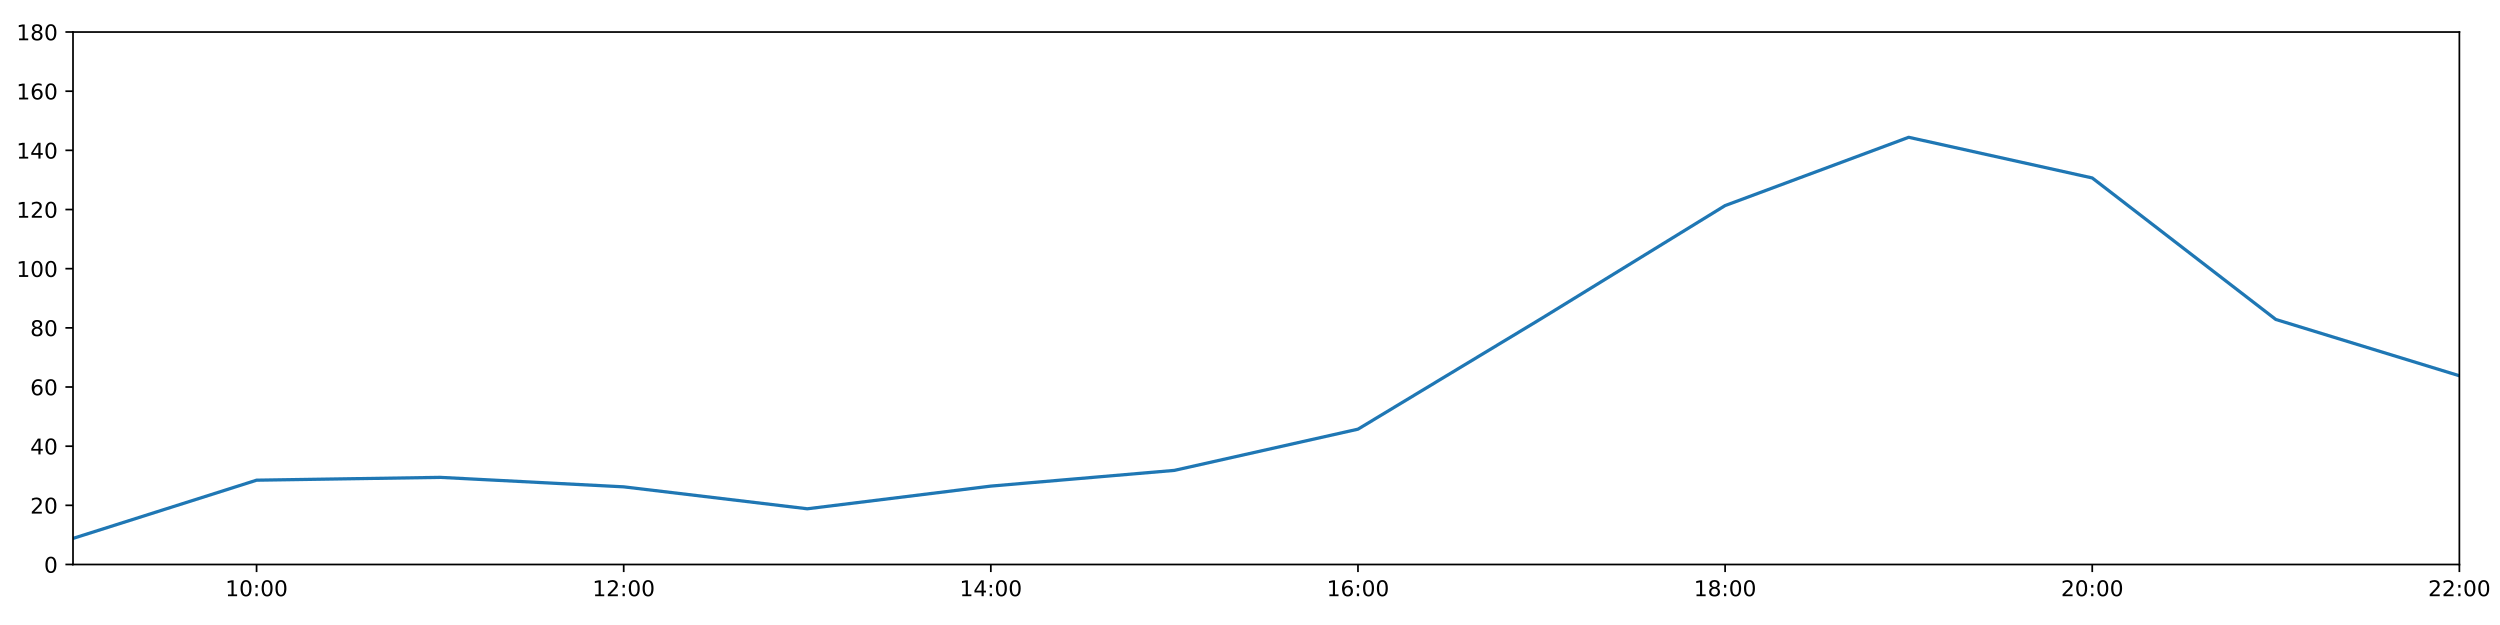
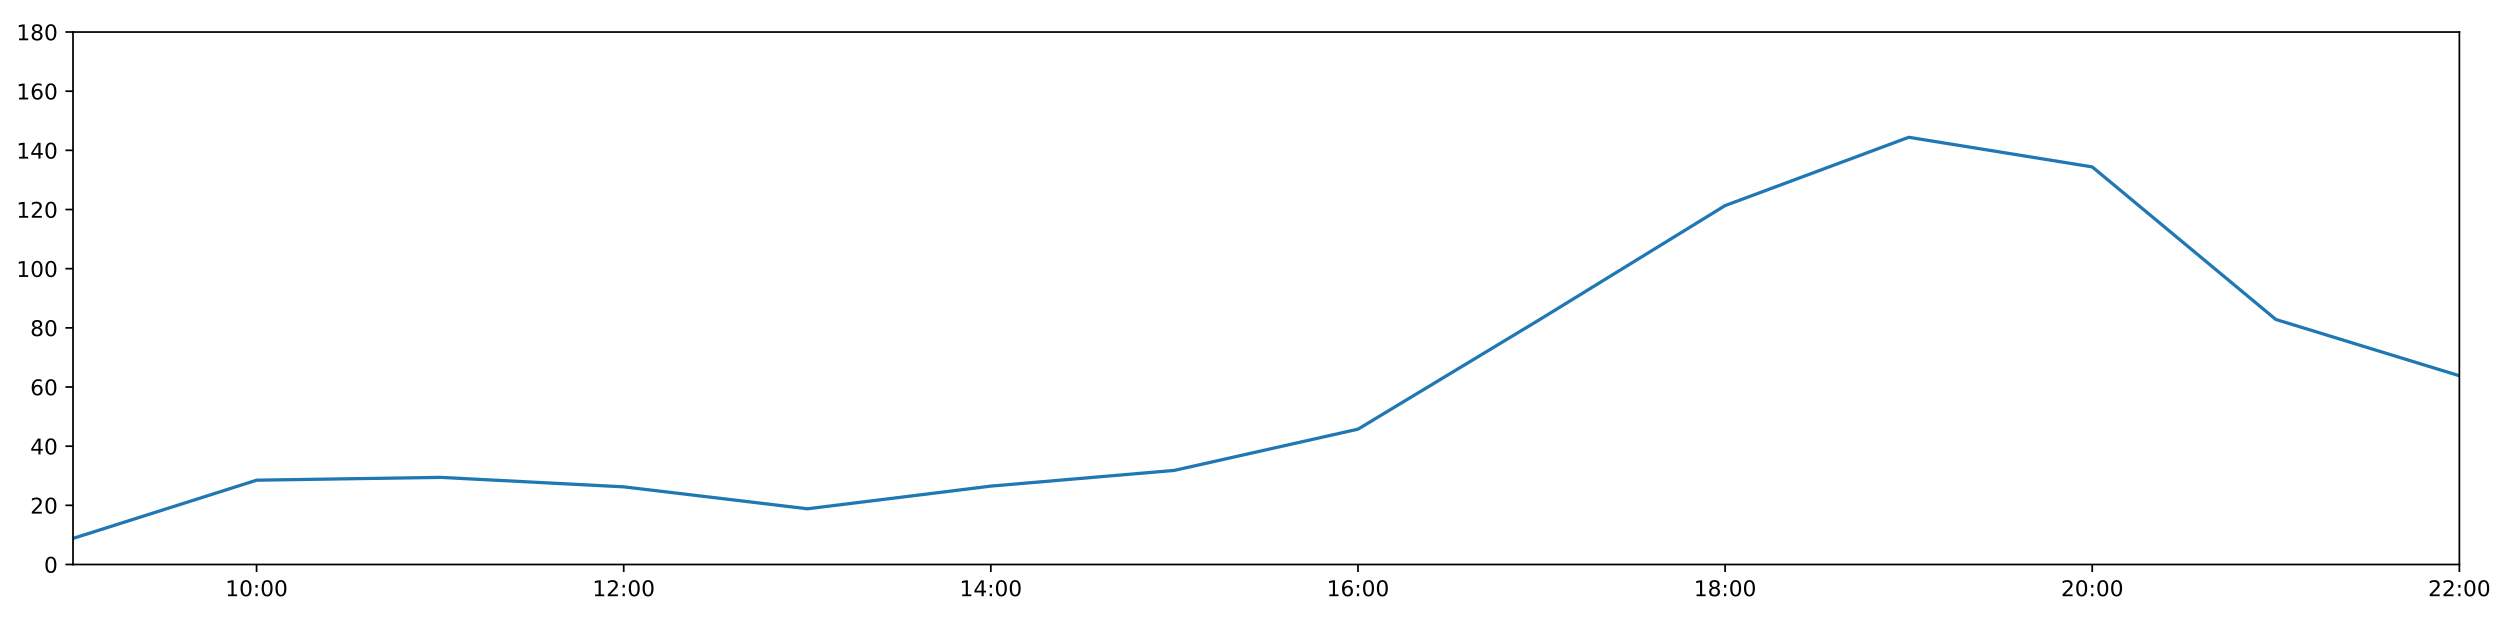
<svg xmlns="http://www.w3.org/2000/svg" xmlns:xlink="http://www.w3.org/1999/xlink" height="288pt" version="1.1" viewBox="0 0 1152 288" width="1152pt">
  <defs>
    <style type="text/css">
*{stroke-linecap:butt;stroke-linejoin:round;}
  </style>
  </defs>
  <g id="figure_1">
    <g id="patch_1">
      <path d="M 0 288  L 1152 288  L 1152 0  L 0 0  z " style="fill:#ffffff;" />
    </g>
    <g id="axes_1">
      <g id="patch_2">
        <path d="M 33.64 260.12  L 1133.28 260.12  L 1133.28 14.76  L 33.64 14.76  z " style="fill:#ffffff;" />
      </g>
      <g id="matplotlib.axis_1">
        <g id="xtick_1">
          <g id="line2d_1">
            <defs>
-               <path d="M 0 0  L 0 3.5  " id="m1764c6dd21" style="stroke:#000000;stroke-width:0.8;" />
-             </defs>
-             <g>
-               <use style="stroke:#000000;stroke-width:0.8;" x="118.228" xlink:href="#m1764c6dd21" y="260.12" />
+               <path d="M 0 0  L 0 3.5  " id="m0265d48248" style="stroke:#000000;stroke-width:0.8;" />
+             </defs>
+             <g>
+               <use style="stroke:#000000;stroke-width:0.8;" x="118.228" xlink:href="#m0265d48248" y="260.12" />
            </g>
          </g>
          <g id="text_1">
            <defs>
              <path d="M 12.406 8.297  L 28.516 8.297  L 28.516 63.922  L 10.984 60.406  L 10.984 69.391  L 28.422 72.906  L 38.281 72.906  L 38.281 8.297  L 54.391 8.297  L 54.391 0  L 12.406 0  z " id="DejaVuSans-49" />
              <path d="M 31.781 66.406  Q 24.172 66.406 20.328 58.906  Q 16.5 51.422 16.5 36.375  Q 16.5 21.391 20.328 13.891  Q 24.172 6.391 31.781 6.391  Q 39.453 6.391 43.281 13.891  Q 47.125 21.391 47.125 36.375  Q 47.125 51.422 43.281 58.906  Q 39.453 66.406 31.781 66.406  z M 31.781 74.219  Q 44.047 74.219 50.516 64.516  Q 56.984 54.828 56.984 36.375  Q 56.984 17.969 50.516 8.266  Q 44.047 -1.422 31.781 -1.422  Q 19.531 -1.422 13.062 8.266  Q 6.594 17.969 6.594 36.375  Q 6.594 54.828 13.062 64.516  Q 19.531 74.219 31.781 74.219  z " id="DejaVuSans-48" />
              <path d="M 11.719 12.406  L 22.016 12.406  L 22.016 0  L 11.719 0  z M 11.719 51.703  L 22.016 51.703  L 22.016 39.312  L 11.719 39.312  z " id="DejaVuSans-58" />
            </defs>
            <g transform="translate(103.8183 274.7184)scale(0.1 -0.1)">
              <use xlink:href="#DejaVuSans-49" />
              <use x="63.623" xlink:href="#DejaVuSans-48" />
              <use x="127.246" xlink:href="#DejaVuSans-58" />
              <use x="160.938" xlink:href="#DejaVuSans-48" />
              <use x="224.561" xlink:href="#DejaVuSans-48" />
            </g>
          </g>
        </g>
        <g id="xtick_2">
          <g id="line2d_2">
            <g>
-               <use style="stroke:#000000;stroke-width:0.8;" x="287.403" xlink:href="#m1764c6dd21" y="260.12" />
+               <use style="stroke:#000000;stroke-width:0.8;" x="287.403" xlink:href="#m0265d48248" y="260.12" />
            </g>
          </g>
          <g id="text_2">
            <defs>
              <path d="M 19.188 8.297  L 53.609 8.297  L 53.609 0  L 7.328 0  L 7.328 8.297  Q 12.938 14.109 22.625 23.891  Q 32.328 33.688 34.812 36.531  Q 39.547 41.844 41.422 45.531  Q 43.312 49.219 43.312 52.781  Q 43.312 58.594 39.234 62.25  Q 35.156 65.922 28.609 65.922  Q 23.969 65.922 18.812 64.312  Q 13.672 62.703 7.812 59.422  L 7.812 69.391  Q 13.766 71.781 18.938 73  Q 24.125 74.219 28.422 74.219  Q 39.75 74.219 46.484 68.547  Q 53.219 62.891 53.219 53.422  Q 53.219 48.922 51.531 44.891  Q 49.859 40.875 45.406 35.406  Q 44.188 33.984 37.641 27.219  Q 31.109 20.453 19.188 8.297  z " id="DejaVuSans-50" />
            </defs>
            <g transform="translate(272.9937 274.7184)scale(0.1 -0.1)">
              <use xlink:href="#DejaVuSans-49" />
              <use x="63.623" xlink:href="#DejaVuSans-50" />
              <use x="127.246" xlink:href="#DejaVuSans-58" />
              <use x="160.938" xlink:href="#DejaVuSans-48" />
              <use x="224.561" xlink:href="#DejaVuSans-48" />
            </g>
          </g>
        </g>
        <g id="xtick_3">
          <g id="line2d_3">
            <g>
-               <use style="stroke:#000000;stroke-width:0.8;" x="456.578" xlink:href="#m1764c6dd21" y="260.12" />
+               <use style="stroke:#000000;stroke-width:0.8;" x="456.578" xlink:href="#m0265d48248" y="260.12" />
            </g>
          </g>
          <g id="text_3">
            <defs>
              <path d="M 37.797 64.312  L 12.891 25.391  L 37.797 25.391  z M 35.203 72.906  L 47.609 72.906  L 47.609 25.391  L 58.016 25.391  L 58.016 17.188  L 47.609 17.188  L 47.609 0  L 37.797 0  L 37.797 17.188  L 4.891 17.188  L 4.891 26.703  z " id="DejaVuSans-52" />
            </defs>
            <g transform="translate(442.1691 274.7184)scale(0.1 -0.1)">
              <use xlink:href="#DejaVuSans-49" />
              <use x="63.623" xlink:href="#DejaVuSans-52" />
              <use x="127.246" xlink:href="#DejaVuSans-58" />
              <use x="160.938" xlink:href="#DejaVuSans-48" />
              <use x="224.561" xlink:href="#DejaVuSans-48" />
            </g>
          </g>
        </g>
        <g id="xtick_4">
          <g id="line2d_4">
            <g>
-               <use style="stroke:#000000;stroke-width:0.8;" x="625.754" xlink:href="#m1764c6dd21" y="260.12" />
+               <use style="stroke:#000000;stroke-width:0.8;" x="625.754" xlink:href="#m0265d48248" y="260.12" />
            </g>
          </g>
          <g id="text_4">
            <defs>
              <path d="M 33.016 40.375  Q 26.375 40.375 22.484 35.828  Q 18.609 31.297 18.609 23.391  Q 18.609 15.531 22.484 10.953  Q 26.375 6.391 33.016 6.391  Q 39.656 6.391 43.531 10.953  Q 47.406 15.531 47.406 23.391  Q 47.406 31.297 43.531 35.828  Q 39.656 40.375 33.016 40.375  z M 52.594 71.297  L 52.594 62.312  Q 48.875 64.062 45.094 64.984  Q 41.312 65.922 37.594 65.922  Q 27.828 65.922 22.672 59.328  Q 17.531 52.734 16.797 39.406  Q 19.672 43.656 24.016 45.922  Q 28.375 48.188 33.594 48.188  Q 44.578 48.188 50.953 41.516  Q 57.328 34.859 57.328 23.391  Q 57.328 12.156 50.688 5.359  Q 44.047 -1.422 33.016 -1.422  Q 20.359 -1.422 13.672 8.266  Q 6.984 17.969 6.984 36.375  Q 6.984 53.656 15.188 63.938  Q 23.391 74.219 37.203 74.219  Q 40.922 74.219 44.703 73.484  Q 48.484 72.75 52.594 71.297  z " id="DejaVuSans-54" />
            </defs>
            <g transform="translate(611.3445 274.7184)scale(0.1 -0.1)">
              <use xlink:href="#DejaVuSans-49" />
              <use x="63.623" xlink:href="#DejaVuSans-54" />
              <use x="127.246" xlink:href="#DejaVuSans-58" />
              <use x="160.938" xlink:href="#DejaVuSans-48" />
              <use x="224.561" xlink:href="#DejaVuSans-48" />
            </g>
          </g>
        </g>
        <g id="xtick_5">
          <g id="line2d_5">
            <g>
-               <use style="stroke:#000000;stroke-width:0.8;" x="794.929" xlink:href="#m1764c6dd21" y="260.12" />
+               <use style="stroke:#000000;stroke-width:0.8;" x="794.929" xlink:href="#m0265d48248" y="260.12" />
            </g>
          </g>
          <g id="text_5">
            <defs>
              <path d="M 31.781 34.625  Q 24.75 34.625 20.719 30.859  Q 16.703 27.094 16.703 20.516  Q 16.703 13.922 20.719 10.156  Q 24.75 6.391 31.781 6.391  Q 38.812 6.391 42.859 10.172  Q 46.922 13.969 46.922 20.516  Q 46.922 27.094 42.891 30.859  Q 38.875 34.625 31.781 34.625  z M 21.922 38.812  Q 15.578 40.375 12.031 44.719  Q 8.5 49.078 8.5 55.328  Q 8.5 64.062 14.719 69.141  Q 20.953 74.219 31.781 74.219  Q 42.672 74.219 48.875 69.141  Q 55.078 64.062 55.078 55.328  Q 55.078 49.078 51.531 44.719  Q 48 40.375 41.703 38.812  Q 48.828 37.156 52.797 32.312  Q 56.781 27.484 56.781 20.516  Q 56.781 9.906 50.312 4.234  Q 43.844 -1.422 31.781 -1.422  Q 19.734 -1.422 13.25 4.234  Q 6.781 9.906 6.781 20.516  Q 6.781 27.484 10.781 32.312  Q 14.797 37.156 21.922 38.812  z M 18.312 54.391  Q 18.312 48.734 21.844 45.562  Q 25.391 42.391 31.781 42.391  Q 38.141 42.391 41.719 45.562  Q 45.312 48.734 45.312 54.391  Q 45.312 60.062 41.719 63.234  Q 38.141 66.406 31.781 66.406  Q 25.391 66.406 21.844 63.234  Q 18.312 60.062 18.312 54.391  z " id="DejaVuSans-56" />
            </defs>
            <g transform="translate(780.5199 274.7184)scale(0.1 -0.1)">
              <use xlink:href="#DejaVuSans-49" />
              <use x="63.623" xlink:href="#DejaVuSans-56" />
              <use x="127.246" xlink:href="#DejaVuSans-58" />
              <use x="160.938" xlink:href="#DejaVuSans-48" />
              <use x="224.561" xlink:href="#DejaVuSans-48" />
            </g>
          </g>
        </g>
        <g id="xtick_6">
          <g id="line2d_6">
            <g>
-               <use style="stroke:#000000;stroke-width:0.8;" x="964.105" xlink:href="#m1764c6dd21" y="260.12" />
+               <use style="stroke:#000000;stroke-width:0.8;" x="964.105" xlink:href="#m0265d48248" y="260.12" />
            </g>
          </g>
          <g id="text_6">
            <g transform="translate(949.6952 274.7184)scale(0.1 -0.1)">
              <use xlink:href="#DejaVuSans-50" />
              <use x="63.623" xlink:href="#DejaVuSans-48" />
              <use x="127.246" xlink:href="#DejaVuSans-58" />
              <use x="160.938" xlink:href="#DejaVuSans-48" />
              <use x="224.561" xlink:href="#DejaVuSans-48" />
            </g>
          </g>
        </g>
        <g id="xtick_7">
          <g id="line2d_7">
            <g>
-               <use style="stroke:#000000;stroke-width:0.8;" x="1133.28" xlink:href="#m1764c6dd21" y="260.12" />
+               <use style="stroke:#000000;stroke-width:0.8;" x="1133.28" xlink:href="#m0265d48248" y="260.12" />
            </g>
          </g>
          <g id="text_7">
            <g transform="translate(1118.871 274.7184)scale(0.1 -0.1)">
              <use xlink:href="#DejaVuSans-50" />
              <use x="63.623" xlink:href="#DejaVuSans-50" />
              <use x="127.246" xlink:href="#DejaVuSans-58" />
              <use x="160.938" xlink:href="#DejaVuSans-48" />
              <use x="224.561" xlink:href="#DejaVuSans-48" />
            </g>
          </g>
        </g>
      </g>
      <g id="matplotlib.axis_2">
        <g id="ytick_1">
          <g id="line2d_8">
            <defs>
-               <path d="M 0 0  L -3.5 0  " id="mede095c364" style="stroke:#000000;stroke-width:0.8;" />
-             </defs>
-             <g>
-               <use style="stroke:#000000;stroke-width:0.8;" x="33.64" xlink:href="#mede095c364" y="260.12" />
+               <path d="M 0 0  L -3.5 0  " id="m07ba360a7d" style="stroke:#000000;stroke-width:0.8;" />
+             </defs>
+             <g>
+               <use style="stroke:#000000;stroke-width:0.8;" x="33.64" xlink:href="#m07ba360a7d" y="260.12" />
            </g>
          </g>
          <g id="text_8">
            <g transform="translate(20.2775 263.9192)scale(0.1 -0.1)">
              <use xlink:href="#DejaVuSans-48" />
            </g>
          </g>
        </g>
        <g id="ytick_2">
          <g id="line2d_9">
            <g>
-               <use style="stroke:#000000;stroke-width:0.8;" x="33.64" xlink:href="#mede095c364" y="232.858" />
+               <use style="stroke:#000000;stroke-width:0.8;" x="33.64" xlink:href="#m07ba360a7d" y="232.858" />
            </g>
          </g>
          <g id="text_9">
            <g transform="translate(13.915 236.657)scale(0.1 -0.1)">
              <use xlink:href="#DejaVuSans-50" />
              <use x="63.623" xlink:href="#DejaVuSans-48" />
            </g>
          </g>
        </g>
        <g id="ytick_3">
          <g id="line2d_10">
            <g>
-               <use style="stroke:#000000;stroke-width:0.8;" x="33.64" xlink:href="#mede095c364" y="205.596" />
+               <use style="stroke:#000000;stroke-width:0.8;" x="33.64" xlink:href="#m07ba360a7d" y="205.596" />
            </g>
          </g>
          <g id="text_10">
            <g transform="translate(13.915 209.3948)scale(0.1 -0.1)">
              <use xlink:href="#DejaVuSans-52" />
              <use x="63.623" xlink:href="#DejaVuSans-48" />
            </g>
          </g>
        </g>
        <g id="ytick_4">
          <g id="line2d_11">
            <g>
-               <use style="stroke:#000000;stroke-width:0.8;" x="33.64" xlink:href="#mede095c364" y="178.333" />
+               <use style="stroke:#000000;stroke-width:0.8;" x="33.64" xlink:href="#m07ba360a7d" y="178.333" />
            </g>
          </g>
          <g id="text_11">
            <g transform="translate(13.915 182.1326)scale(0.1 -0.1)">
              <use xlink:href="#DejaVuSans-54" />
              <use x="63.623" xlink:href="#DejaVuSans-48" />
            </g>
          </g>
        </g>
        <g id="ytick_5">
          <g id="line2d_12">
            <g>
-               <use style="stroke:#000000;stroke-width:0.8;" x="33.64" xlink:href="#mede095c364" y="151.071" />
+               <use style="stroke:#000000;stroke-width:0.8;" x="33.64" xlink:href="#m07ba360a7d" y="151.071" />
            </g>
          </g>
          <g id="text_12">
            <g transform="translate(13.915 154.8703)scale(0.1 -0.1)">
              <use xlink:href="#DejaVuSans-56" />
              <use x="63.623" xlink:href="#DejaVuSans-48" />
            </g>
          </g>
        </g>
        <g id="ytick_6">
          <g id="line2d_13">
            <g>
-               <use style="stroke:#000000;stroke-width:0.8;" x="33.64" xlink:href="#mede095c364" y="123.809" />
+               <use style="stroke:#000000;stroke-width:0.8;" x="33.64" xlink:href="#m07ba360a7d" y="123.809" />
            </g>
          </g>
          <g id="text_13">
            <g transform="translate(7.5525 127.6081)scale(0.1 -0.1)">
              <use xlink:href="#DejaVuSans-49" />
              <use x="63.623" xlink:href="#DejaVuSans-48" />
              <use x="127.246" xlink:href="#DejaVuSans-48" />
            </g>
          </g>
        </g>
        <g id="ytick_7">
          <g id="line2d_14">
            <g>
-               <use style="stroke:#000000;stroke-width:0.8;" x="33.64" xlink:href="#mede095c364" y="96.547" />
+               <use style="stroke:#000000;stroke-width:0.8;" x="33.64" xlink:href="#m07ba360a7d" y="96.547" />
            </g>
          </g>
          <g id="text_14">
            <g transform="translate(7.5525 100.3459)scale(0.1 -0.1)">
              <use xlink:href="#DejaVuSans-49" />
              <use x="63.623" xlink:href="#DejaVuSans-50" />
              <use x="127.246" xlink:href="#DejaVuSans-48" />
            </g>
          </g>
        </g>
        <g id="ytick_8">
          <g id="line2d_15">
            <g>
-               <use style="stroke:#000000;stroke-width:0.8;" x="33.64" xlink:href="#mede095c364" y="69.284" />
+               <use style="stroke:#000000;stroke-width:0.8;" x="33.64" xlink:href="#m07ba360a7d" y="69.284" />
            </g>
          </g>
          <g id="text_15">
            <g transform="translate(7.5525 73.08366)scale(0.1 -0.1)">
              <use xlink:href="#DejaVuSans-49" />
              <use x="63.623" xlink:href="#DejaVuSans-52" />
              <use x="127.246" xlink:href="#DejaVuSans-48" />
            </g>
          </g>
        </g>
        <g id="ytick_9">
          <g id="line2d_16">
            <g>
-               <use style="stroke:#000000;stroke-width:0.8;" x="33.64" xlink:href="#mede095c364" y="42.022" />
+               <use style="stroke:#000000;stroke-width:0.8;" x="33.64" xlink:href="#m07ba360a7d" y="42.022" />
            </g>
          </g>
          <g id="text_16">
            <g transform="translate(7.5525 45.82144)scale(0.1 -0.1)">
              <use xlink:href="#DejaVuSans-49" />
              <use x="63.623" xlink:href="#DejaVuSans-54" />
              <use x="127.246" xlink:href="#DejaVuSans-48" />
            </g>
          </g>
        </g>
        <g id="ytick_10">
          <g id="line2d_17">
            <g>
-               <use style="stroke:#000000;stroke-width:0.8;" x="33.64" xlink:href="#mede095c364" y="14.76" />
+               <use style="stroke:#000000;stroke-width:0.8;" x="33.64" xlink:href="#m07ba360a7d" y="14.76" />
            </g>
          </g>
          <g id="text_17">
            <g transform="translate(7.5525 18.55922)scale(0.1 -0.1)">
              <use xlink:href="#DejaVuSans-49" />
              <use x="63.623" xlink:href="#DejaVuSans-56" />
              <use x="127.246" xlink:href="#DejaVuSans-48" />
            </g>
          </g>
        </g>
      </g>
      <g id="line2d_18">
-         <path clip-path="url(#pc31734a83c)" d="M 33.64 248.1  L 118.228 221.271  L 202.815 219.97  L 287.403 224.338  L 371.991 234.448  L 456.578 223.998  L 541.166 216.748  L 625.754 197.758  L 710.342 146.734  L 794.929 94.729  L 879.517 63.264  L 964.105 82.007  L 1048.692 147.209  L 1133.28 173.154  " style="fill:none;stroke:#1f77b4;stroke-linecap:square;stroke-width:1.5;" />
+         <path clip-path="url(#p248e90339b)" d="M 33.64 248.1  L 118.228 221.271  L 202.815 219.97  L 287.403 224.338  L 371.991 234.448  L 456.578 223.998  L 541.166 216.748  L 625.754 197.758  L 710.342 146.734  L 794.929 94.729  L 879.517 63.264  L 964.105 76.918  L 1048.692 147.209  L 1133.28 173.154  " style="fill:none;stroke:#1f77b4;stroke-linecap:square;stroke-width:1.5;" />
      </g>
      <g id="patch_3">
        <path d="M 33.64 260.12  L 33.64 14.76  " style="fill:none;stroke:#000000;stroke-linecap:square;stroke-linejoin:miter;stroke-width:0.8;" />
      </g>
      <g id="patch_4">
        <path d="M 1133.28 260.12  L 1133.28 14.76  " style="fill:none;stroke:#000000;stroke-linecap:square;stroke-linejoin:miter;stroke-width:0.8;" />
      </g>
      <g id="patch_5">
        <path d="M 33.64 260.12  L 1133.28 260.12  " style="fill:none;stroke:#000000;stroke-linecap:square;stroke-linejoin:miter;stroke-width:0.8;" />
      </g>
      <g id="patch_6">
        <path d="M 33.64 14.76  L 1133.28 14.76  " style="fill:none;stroke:#000000;stroke-linecap:square;stroke-linejoin:miter;stroke-width:0.8;" />
      </g>
    </g>
  </g>
  <defs>
-     <clipPath id="pc31734a83c">
+     <clipPath id="p248e90339b">
      <rect height="245.36" width="1099.64" x="33.64" y="14.76" />
    </clipPath>
  </defs>
</svg>
